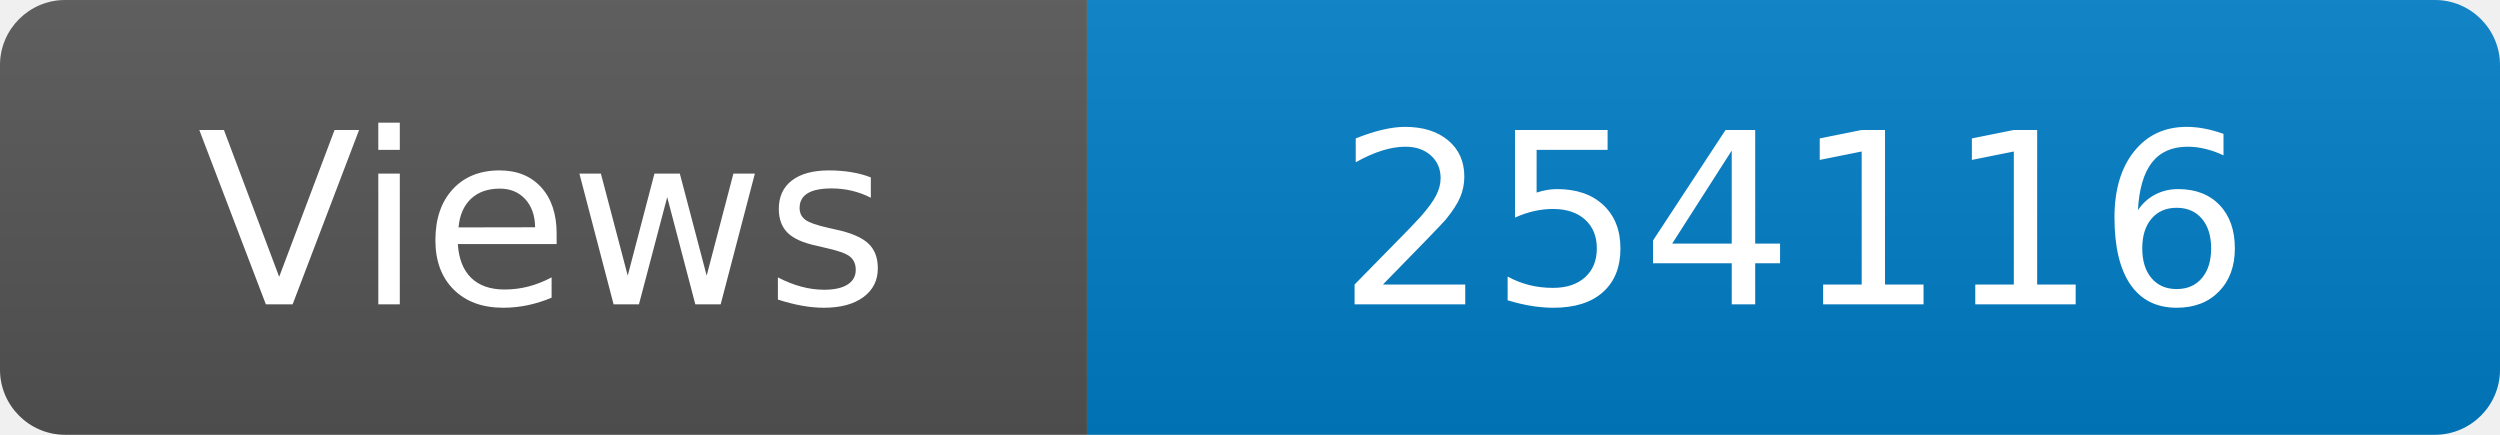
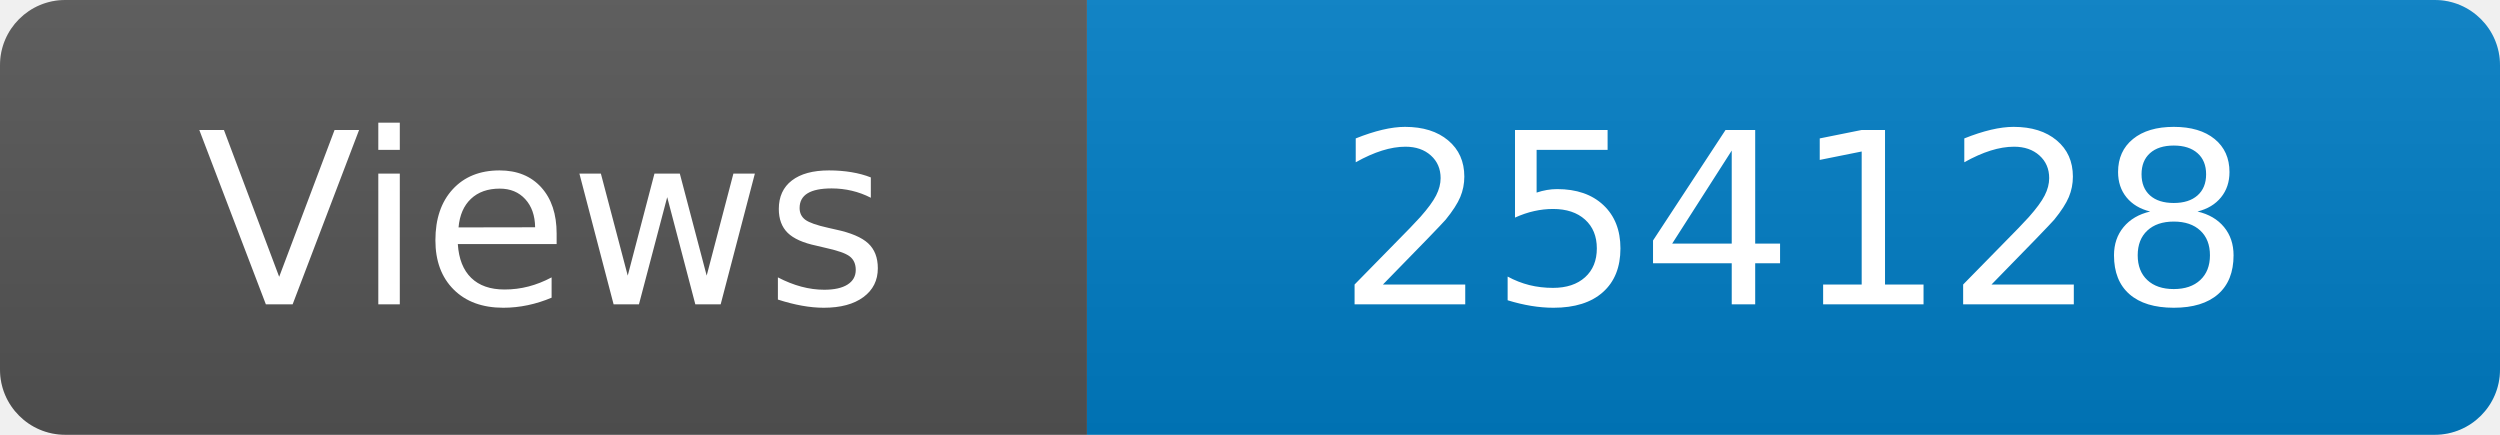
<svg xmlns="http://www.w3.org/2000/svg" width="115" height="20" role="img" aria-label="Maintained?: yes">
  <linearGradient id="s" x2="0" y2="100%">
    <stop offset="0" stop-color="#bbb" stop-opacity=".1" />
    <stop offset="1" stop-opacity=".1" />
  </linearGradient>
  <clipPath id="r">
    <rect width="115" height="20" rx="3" fill="#fff" />
  </clipPath>
  <g clip-path="url(#r)">
    <rect width="50" height="20" fill="#555" />
    <rect x="50" width="160" height="20" fill="#007ec6" />
    <rect width="115" height="20" fill="url(#s)" />
  </g>
  <g fill="#fff" text-anchor="middle" font-family="Verdana,Geneva,DejaVu Sans,sans-serif" font-size="110">
    <text x="250" y="140" transform="scale(.1)" fill="#fff">Views</text>
-     <text x="825" y="140" transform="scale(.1)" fill="#fff">254116</text>
+     <text x="825" y="140" transform="scale(.1)" fill="#fff">254128</text>
  </g>
</svg>
